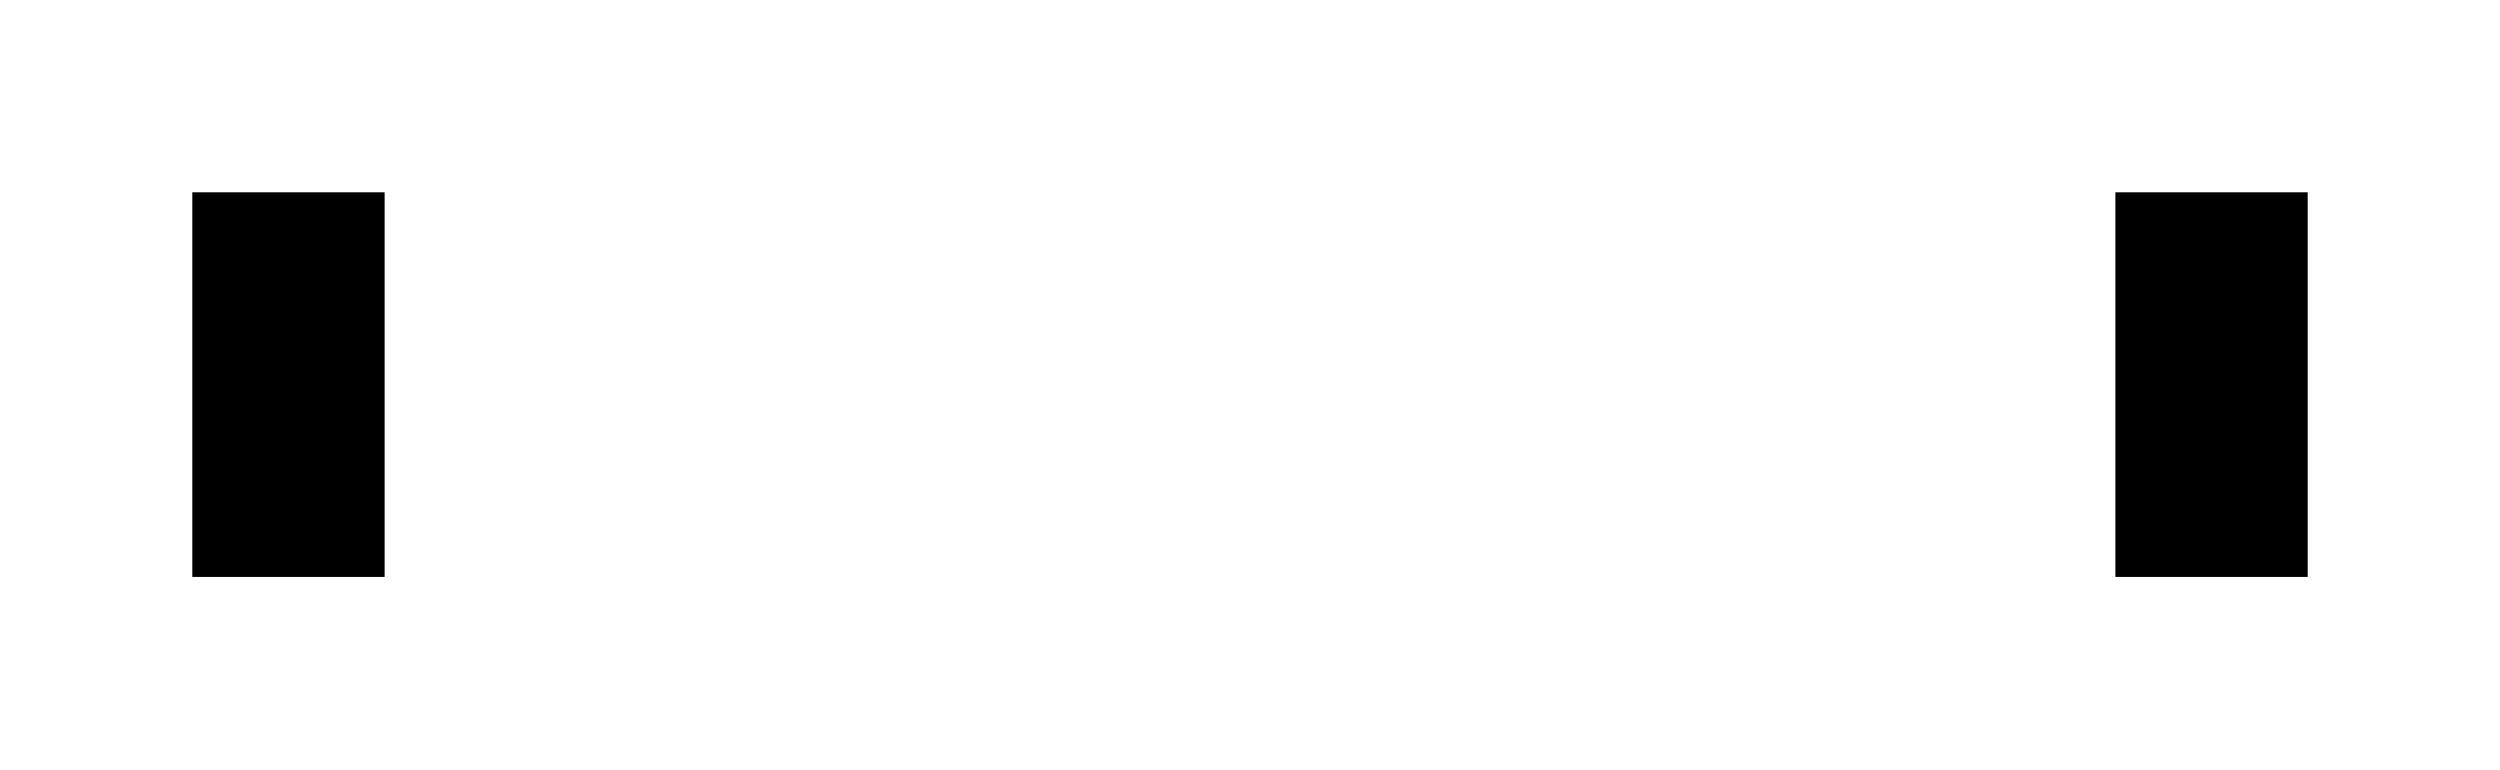
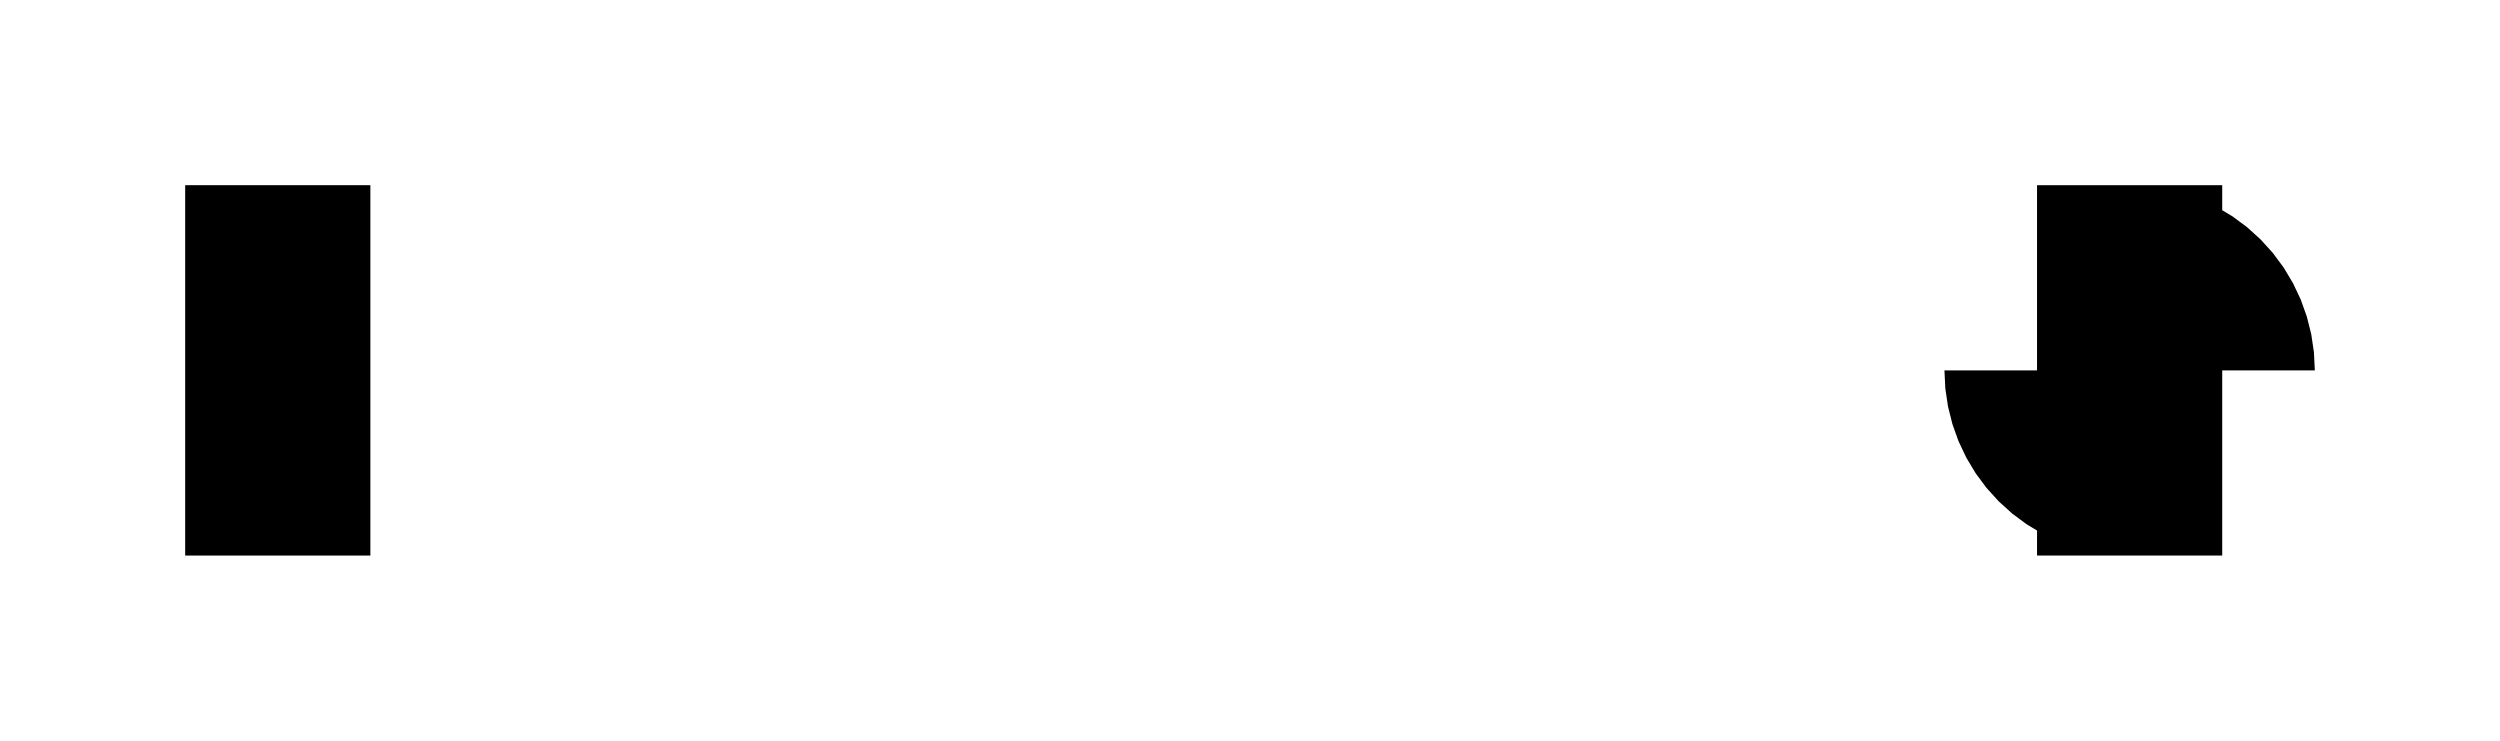
- <svg xmlns="http://www.w3.org/2000/svg" width="130" height="40" viewBox="-15 -20 130 40">
+ <svg xmlns="http://www.w3.org/2000/svg" width="135" height="40" viewBox="-15 -20 135 40">
  <path fill="black" stroke="none" fill-rule="evenodd" d="M -5 -10 L -5 10 L 5 10 L 5 -10 L -5 -10 Z" />
-   <path fill="black" stroke="none" fill-rule="evenodd" d="M 95 -10 L 95 10 L 105 10 L 105 -10 L 95 -10 Z" />
+   <path fill="black" stroke="none" fill-rule="evenodd" d="M 90 0 L 90.048 0.98 L 90.192 1.951 L 90.431 2.903 L 90.761 3.827 L 91.181 4.714 L 91.685 5.556 L 92.27 6.344 L 92.929 7.071 L 93.656 7.73 L 94.444 8.315 L 95 8.648 L 95 10 L 105 10 L 105 0 L 110 0 L 109.952 -0.98 L 109.808 -1.951 L 109.569 -2.903 L 109.239 -3.827 L 108.819 -4.714 L 108.315 -5.556 L 107.73 -6.344 L 107.071 -7.071 L 106.344 -7.73 L 105.556 -8.315 L 105 -8.648 L 105 -10 L 95 -10 L 95 0 L 90 0 Z" />
</svg>
